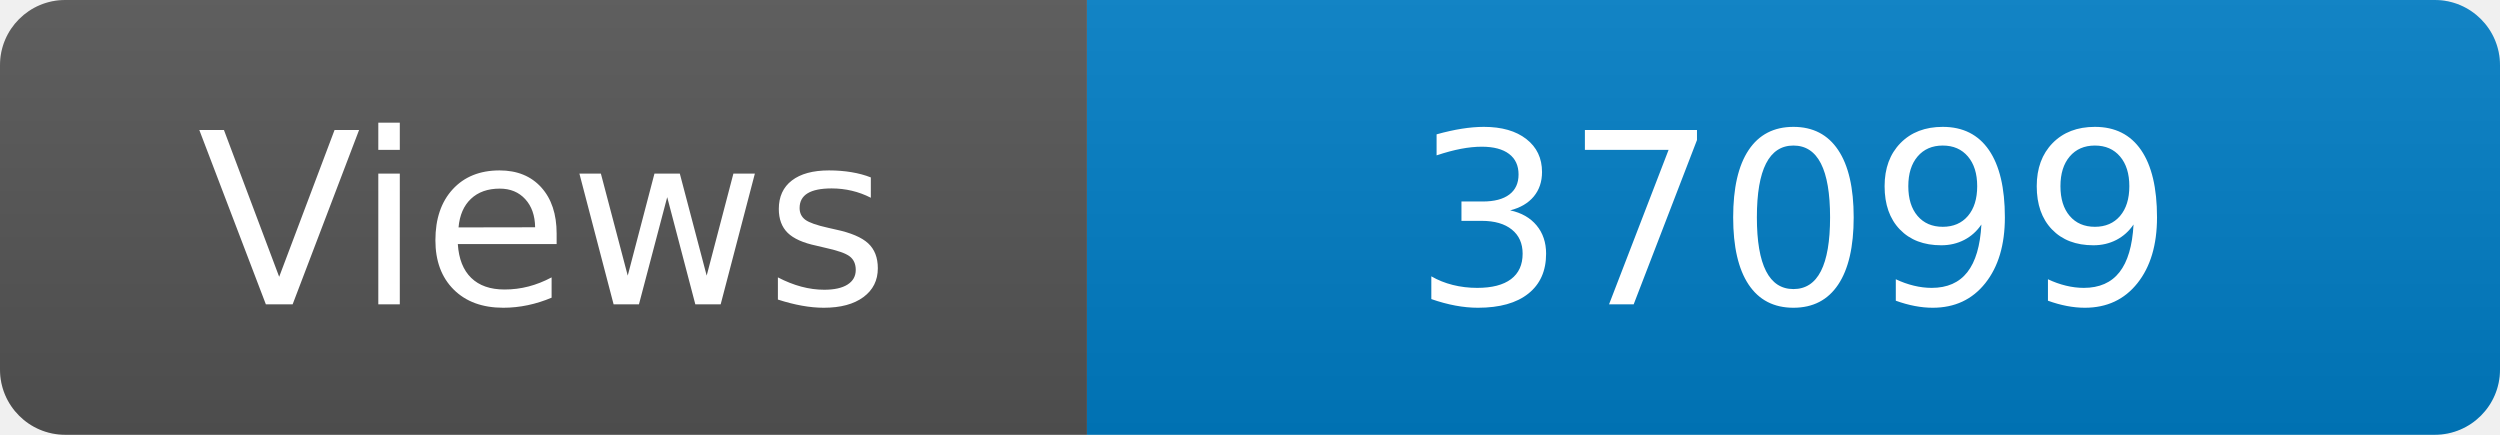
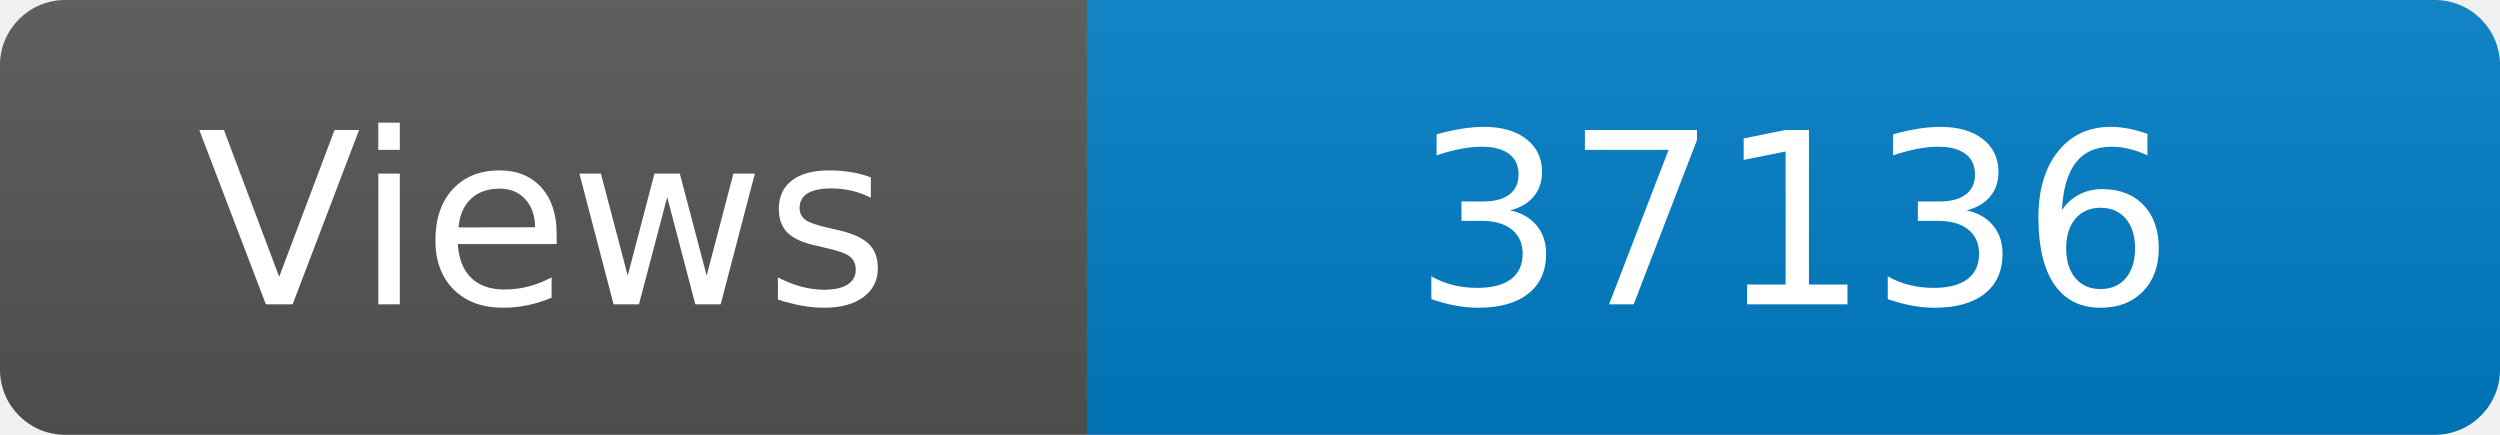
<svg xmlns="http://www.w3.org/2000/svg" width="115" height="20" role="img" aria-label="Maintained?: yes">
  <linearGradient id="s" x2="0" y2="100%">
    <stop offset="0" stop-color="#bbb" stop-opacity=".1" />
    <stop offset="1" stop-opacity=".1" />
  </linearGradient>
  <clipPath id="r">
    <rect width="115" height="20" rx="3" fill="#fff" />
  </clipPath>
  <g clip-path="url(#r)">
    <rect width="50" height="20" fill="#555" />
    <rect x="50" width="160" height="20" fill="#007ec6" />
    <rect width="115" height="20" fill="url(#s)" />
  </g>
  <g fill="#fff" text-anchor="middle" font-family="Verdana,Geneva,DejaVu Sans,sans-serif" font-size="110">
    <text x="250" y="140" transform="scale(.1)" fill="#fff">Views</text>
-     <text x="825" y="140" transform="scale(.1)" fill="#fff">37099</text>
+     <text x="825" y="140" transform="scale(.1)" fill="#fff">37136</text>
  </g>
</svg>
